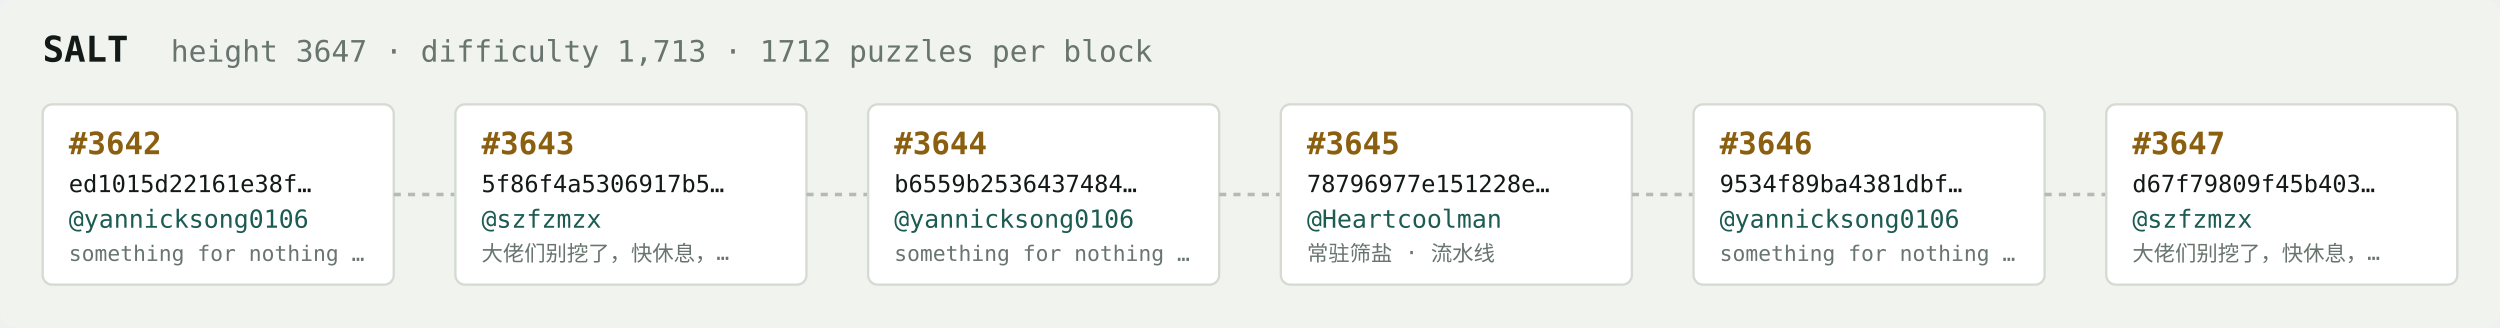
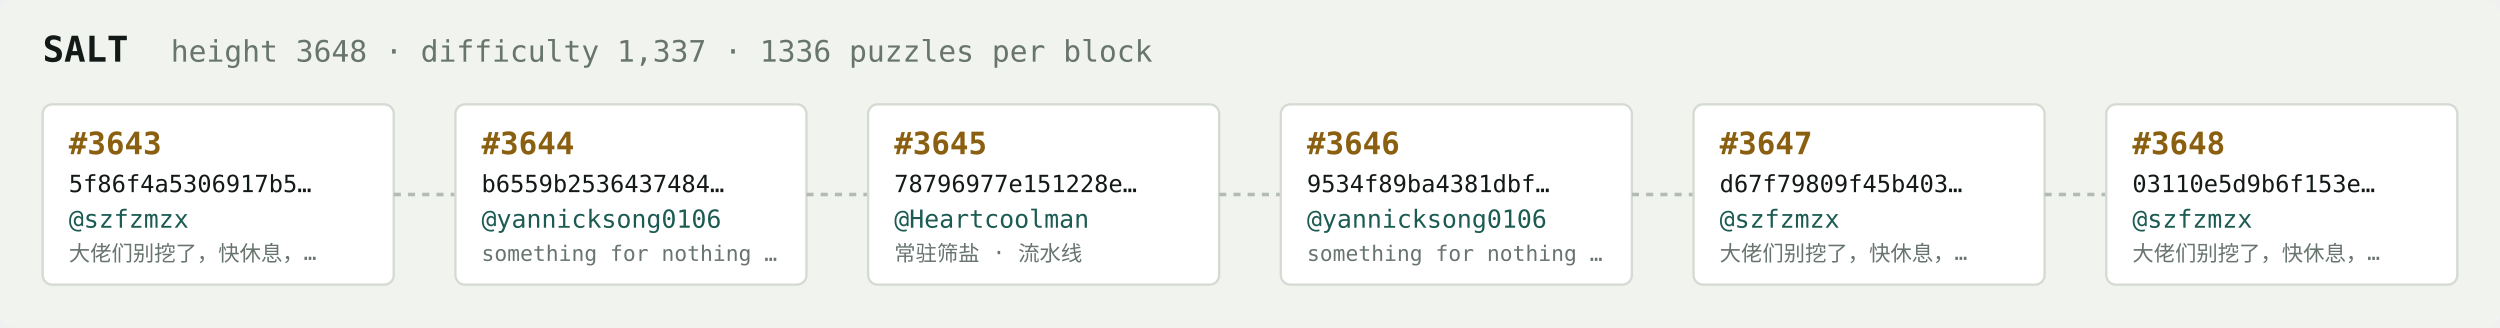
<svg xmlns="http://www.w3.org/2000/svg" width="1054" height="138" viewBox="0 0 1054 138" font-family="ui-monospace,SFMono-Regular,Menlo,monospace">
  <rect fill="#f1f3ef" width="1054" height="138" rx="6" />
  <text x="18" y="26" fill="#121916" font-size="15" font-weight="700">SALT</text>
-   <text x="72" y="26" fill="#68746e" font-size="12.5">height 3647 · difficulty 1,713 · 1712 puzzles per block</text>
+   <text x="72" y="26" fill="#68746e" font-size="12.5">height 3648 · difficulty 1,337 · 1336 puzzles per block</text>
  <rect x="18" y="44" width="148" height="76" rx="4" fill="#ffffff" stroke="#d5dbd2" stroke-width="1" />
-   <text x="29" y="65" fill="#8a5f10" font-size="13" font-weight="700">#3642</text>
-   <text x="29" y="81" fill="#121916" font-size="10">ed1015d22161e38f…</text>
-   <text x="29" y="96" fill="#1c5b52" font-size="10.5">@yannicksong0106</text>
-   <text x="29" y="110" fill="#68746e" font-size="9">something for nothing …</text>
+   <text x="29" y="65" fill="#8a5f10" font-size="13" font-weight="700">#3643</text>
+   <text x="29" y="81" fill="#121916" font-size="10">5f86f4a5306917b5…</text>
+   <text x="29" y="96" fill="#1c5b52" font-size="10.5">@szfzmzx</text>
+   <text x="29" y="110" fill="#68746e" font-size="9">大佬们别挖了，快休息，…</text>
  <line x1="166" y1="82.0" x2="192" y2="82.0" stroke="#b3bcb4" stroke-width="1.5" stroke-dasharray="3 3" />
  <rect x="192" y="44" width="148" height="76" rx="4" fill="#ffffff" stroke="#d5dbd2" stroke-width="1" />
-   <text x="203" y="65" fill="#8a5f10" font-size="13" font-weight="700">#3643</text>
-   <text x="203" y="81" fill="#121916" font-size="10">5f86f4a5306917b5…</text>
-   <text x="203" y="96" fill="#1c5b52" font-size="10.5">@szfzmzx</text>
-   <text x="203" y="110" fill="#68746e" font-size="9">大佬们别挖了，快休息，…</text>
+   <text x="203" y="65" fill="#8a5f10" font-size="13" font-weight="700">#3644</text>
+   <text x="203" y="81" fill="#121916" font-size="10">b6559b2536437484…</text>
+   <text x="203" y="96" fill="#1c5b52" font-size="10.5">@yannicksong0106</text>
+   <text x="203" y="110" fill="#68746e" font-size="9">something for nothing …</text>
  <line x1="340" y1="82.0" x2="366" y2="82.0" stroke="#b3bcb4" stroke-width="1.5" stroke-dasharray="3 3" />
  <rect x="366" y="44" width="148" height="76" rx="4" fill="#ffffff" stroke="#d5dbd2" stroke-width="1" />
-   <text x="377" y="65" fill="#8a5f10" font-size="13" font-weight="700">#3644</text>
-   <text x="377" y="81" fill="#121916" font-size="10">b6559b2536437484…</text>
-   <text x="377" y="96" fill="#1c5b52" font-size="10.5">@yannicksong0106</text>
-   <text x="377" y="110" fill="#68746e" font-size="9">something for nothing …</text>
+   <text x="377" y="65" fill="#8a5f10" font-size="13" font-weight="700">#3645</text>
+   <text x="377" y="81" fill="#121916" font-size="10">78796977e151228e…</text>
+   <text x="377" y="96" fill="#1c5b52" font-size="10.5">@Heartcoolman</text>
+   <text x="377" y="110" fill="#68746e" font-size="9">常驻筛盐 · 流水线</text>
  <line x1="514" y1="82.0" x2="540" y2="82.0" stroke="#b3bcb4" stroke-width="1.5" stroke-dasharray="3 3" />
  <rect x="540" y="44" width="148" height="76" rx="4" fill="#ffffff" stroke="#d5dbd2" stroke-width="1" />
-   <text x="551" y="65" fill="#8a5f10" font-size="13" font-weight="700">#3645</text>
-   <text x="551" y="81" fill="#121916" font-size="10">78796977e151228e…</text>
-   <text x="551" y="96" fill="#1c5b52" font-size="10.5">@Heartcoolman</text>
-   <text x="551" y="110" fill="#68746e" font-size="9">常驻筛盐 · 流水线</text>
+   <text x="551" y="65" fill="#8a5f10" font-size="13" font-weight="700">#3646</text>
+   <text x="551" y="81" fill="#121916" font-size="10">9534f89ba4381dbf…</text>
+   <text x="551" y="96" fill="#1c5b52" font-size="10.5">@yannicksong0106</text>
+   <text x="551" y="110" fill="#68746e" font-size="9">something for nothing …</text>
  <line x1="688" y1="82.0" x2="714" y2="82.0" stroke="#b3bcb4" stroke-width="1.5" stroke-dasharray="3 3" />
  <rect x="714" y="44" width="148" height="76" rx="4" fill="#ffffff" stroke="#d5dbd2" stroke-width="1" />
-   <text x="725" y="65" fill="#8a5f10" font-size="13" font-weight="700">#3646</text>
-   <text x="725" y="81" fill="#121916" font-size="10">9534f89ba4381dbf…</text>
-   <text x="725" y="96" fill="#1c5b52" font-size="10.5">@yannicksong0106</text>
-   <text x="725" y="110" fill="#68746e" font-size="9">something for nothing …</text>
+   <text x="725" y="65" fill="#8a5f10" font-size="13" font-weight="700">#3647</text>
+   <text x="725" y="81" fill="#121916" font-size="10">d67f79809f45b403…</text>
+   <text x="725" y="96" fill="#1c5b52" font-size="10.5">@szfzmzx</text>
+   <text x="725" y="110" fill="#68746e" font-size="9">大佬们别挖了，快休息，…</text>
  <line x1="862" y1="82.0" x2="888" y2="82.0" stroke="#b3bcb4" stroke-width="1.5" stroke-dasharray="3 3" />
  <rect x="888" y="44" width="148" height="76" rx="4" fill="#ffffff" stroke="#d5dbd2" stroke-width="1" />
-   <text x="899" y="65" fill="#8a5f10" font-size="13" font-weight="700">#3647</text>
-   <text x="899" y="81" fill="#121916" font-size="10">d67f79809f45b403…</text>
+   <text x="899" y="65" fill="#8a5f10" font-size="13" font-weight="700">#3648</text>
+   <text x="899" y="81" fill="#121916" font-size="10">03110e5d9b6f153e…</text>
  <text x="899" y="96" fill="#1c5b52" font-size="10.5">@szfzmzx</text>
  <text x="899" y="110" fill="#68746e" font-size="9">大佬们别挖了，快休息，…</text>
</svg>
